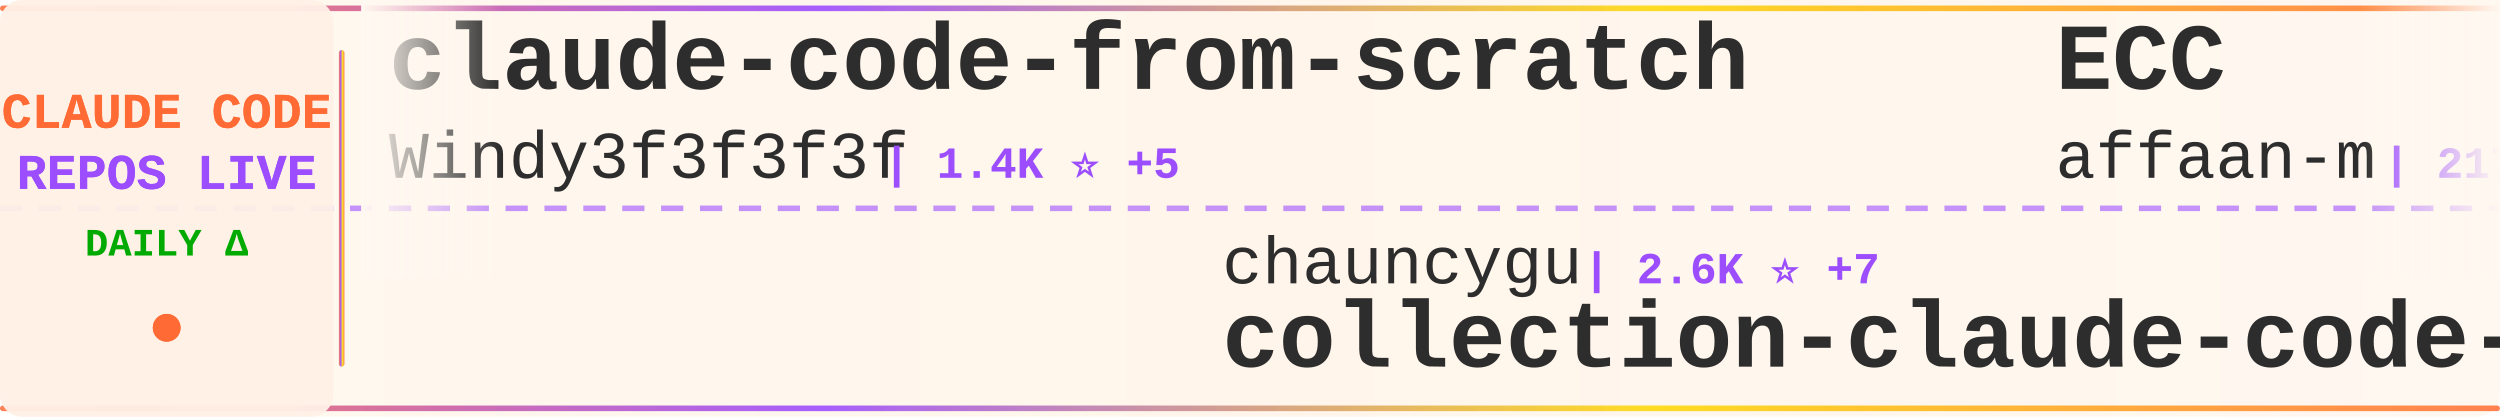
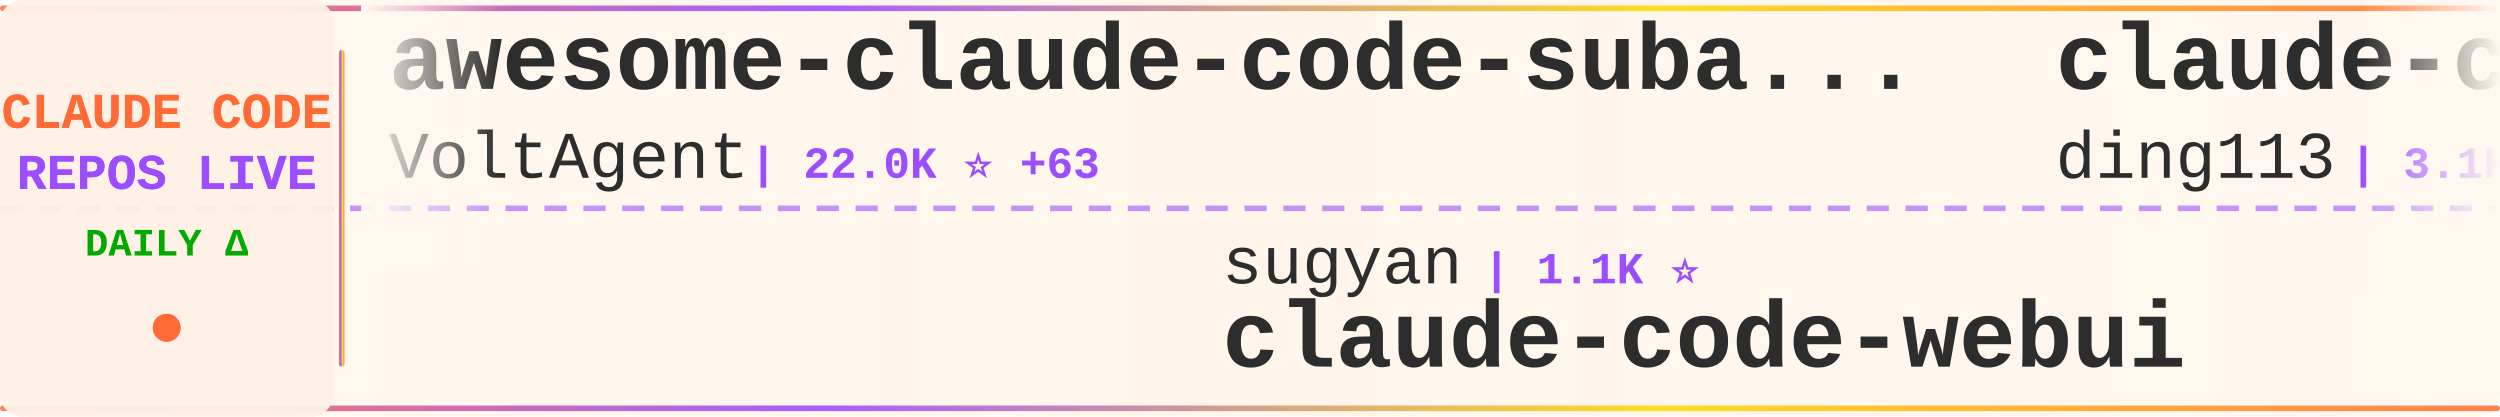
<svg xmlns="http://www.w3.org/2000/svg" width="900" height="150">
  <defs>
    <linearGradient id="tickerBg" x1="0%" y1="0%" x2="100%" y2="0%">
      <stop offset="0%" style="stop-color:#fff8f0;stop-opacity:0.98" />
      <stop offset="50%" style="stop-color:#fff5eb;stop-opacity:1" />
      <stop offset="100%" style="stop-color:#fff8f0;stop-opacity:0.98" />
    </linearGradient>
    <linearGradient id="borderGrad" x1="0%" y1="0%" x2="100%" y2="0%">
      <stop offset="0%" style="stop-color:#FF6B35;stop-opacity:0.85">
        <animate attributeName="stop-opacity" values="0.85;1;0.85" dur="2s" repeatCount="indefinite" />
      </stop>
      <stop offset="33%" style="stop-color:#9C4EFF;stop-opacity:0.9">
        <animate attributeName="stop-opacity" values="0.9;1;0.9" dur="2.2s" repeatCount="indefinite" />
      </stop>
      <stop offset="66%" style="stop-color:#FFD700;stop-opacity:0.85">
        <animate attributeName="stop-opacity" values="0.85;1;0.85" dur="1.8s" repeatCount="indefinite" />
      </stop>
      <stop offset="100%" style="stop-color:#FF6B35;stop-opacity:0.85">
        <animate attributeName="stop-opacity" values="0.85;1;0.85" dur="2s" repeatCount="indefinite" />
      </stop>
    </linearGradient>
    <filter id="textGlow">
      <feGaussianBlur stdDeviation="0.15" result="coloredBlur" />
      <feMerge>
        <feMergeNode in="coloredBlur" />
        <feMergeNode in="SourceGraphic" />
      </feMerge>
    </filter>
    <filter id="metricGlow">
      <feGaussianBlur stdDeviation="0.2" result="coloredBlur" />
      <feMerge>
        <feMergeNode in="coloredBlur" />
        <feMergeNode in="SourceGraphic" />
      </feMerge>
    </filter>
    <linearGradient id="leftFade" x1="0%" y1="0%" x2="100%" y2="0%">
      <stop offset="0%" style="stop-color:#fff8f0;stop-opacity:1" />
      <stop offset="100%" style="stop-color:#fff8f0;stop-opacity:0" />
    </linearGradient>
    <linearGradient id="rightFade" x1="0%" y1="0%" x2="100%" y2="0%">
      <stop offset="0%" style="stop-color:#fff8f0;stop-opacity:0" />
      <stop offset="100%" style="stop-color:#fff8f0;stop-opacity:1" />
    </linearGradient>
  </defs>
  <rect width="900" height="150" fill="url(#tickerBg)" rx="8" />
  <rect x="0" y="2" width="900" height="2" fill="url(#borderGrad)" rx="1" />
  <rect x="0" y="146" width="900" height="2" fill="url(#borderGrad)" rx="1" />
  <line x1="0" y1="75" x2="900" y2="75" stroke="#9C4EFF" stroke-width="2" stroke-dasharray="8 6" opacity="0.6" />
  <rect x="0" y="0" width="120" height="150" fill="#fff0e6" opacity="0.95" rx="8" />
  <text x="60" y="46" font-family="'Courier New', monospace" font-size="18" font-weight="bold" fill="#FF6B35" text-anchor="middle" filter="url(#textGlow)">
    CLAUDE CODE
  </text>
  <text x="60" y="68" font-family="'Courier New', monospace" font-size="18" font-weight="bold" fill="#9C4EFF" text-anchor="middle" filter="url(#textGlow)">
    REPOS LIVE
  </text>
  <text x="60" y="92" font-family="'Courier New', monospace" font-size="14" font-weight="bold" fill="#00aa00" text-anchor="middle">
    DAILY Δ
  </text>
  <circle cx="60" cy="118" r="5" fill="#FF6B35" filter="url(#metricGlow)">
    <animate attributeName="r" values="4;6;4" dur="1.5s" repeatCount="indefinite" />
    <animate attributeName="opacity" values="0.6;1;0.6" dur="1.5s" repeatCount="indefinite" />
  </circle>
  <rect x="122" y="18" width="2" height="114" fill="url(#borderGrad)" rx="1" />
  <clipPath id="tickerClip">
    <rect x="130" y="0" width="770" height="150" />
  </clipPath>
  <g clip-path="url(#tickerClip)">
    <g id="tickerItems">
      <animateTransform attributeName="transform" attributeType="XML" type="translate" from="0 0" to="-3000 0" dur="54s" repeatCount="indefinite" />
      <g transform="translate(0, 0)">
-         <text x="140" y="32" font-family="'Courier New', monospace" font-size="34" font-weight="bold" fill="#2d2d2d">claude-code-from-scratch</text>
-         <text x="140" y="64" font-family="'Courier New', monospace" font-size="24" font-weight="normal" fill="#2d2d2d" opacity="1.0">Windy3f3f3f3f</text>
-         <text x="318" y="64" font-family="'Courier New', monospace" font-size="16" font-weight="bold" fill="#9C4EFF"> | 1.4K ⭐ +5</text>
+         <text x="140" y="32" font-family="'Courier New', monospace" font-size="34" font-weight="bold" fill="#2d2d2d">awesome-claude-code-suba...</text>
+         <text x="140" y="64" font-family="'Courier New', monospace" font-size="24" font-weight="normal" fill="#2d2d2d" opacity="1.0">VoltAgent</text>
+         <text x="270" y="64" font-family="'Courier New', monospace" font-size="16" font-weight="bold" fill="#9C4EFF"> | 22.0K ⭐ +63</text>
      </g>
      <g transform="translate(300, 0)">
-         <text x="140" y="102" font-family="'Courier New', monospace" font-size="24" font-weight="normal" fill="#2d2d2d" opacity="1.0">chauncygu</text>
-         <text x="270" y="102" font-family="'Courier New', monospace" font-size="16" font-weight="bold" fill="#9C4EFF"> | 2.6K ⭐ +7</text>
-         <text x="140" y="132" font-family="'Courier New', monospace" font-size="34" font-weight="bold" fill="#2d2d2d">collection-claude-code-s...</text>
+         <text x="140" y="102" font-family="'Courier New', monospace" font-size="24" font-weight="normal" fill="#2d2d2d" opacity="1.0">sugyan</text>
+         <text x="234" y="102" font-family="'Courier New', monospace" font-size="16" font-weight="bold" fill="#9C4EFF"> | 1.1K ⭐</text>
+         <text x="140" y="132" font-family="'Courier New', monospace" font-size="34" font-weight="bold" fill="#2d2d2d">claude-code-webui</text>
      </g>
      <g transform="translate(600, 0)">
-         <text x="140" y="32" font-family="'Courier New', monospace" font-size="34" font-weight="bold" fill="#2d2d2d">ECC</text>
-         <text x="140" y="64" font-family="'Courier New', monospace" font-size="24" font-weight="normal" fill="#2d2d2d" opacity="1.0">affaan-m</text>
-         <text x="258" y="64" font-family="'Courier New', monospace" font-size="16" font-weight="bold" fill="#9C4EFF"> | 217.6K ⭐ +563</text>
+         <text x="140" y="32" font-family="'Courier New', monospace" font-size="34" font-weight="bold" fill="#2d2d2d">claude-code-hub</text>
+         <text x="140" y="64" font-family="'Courier New', monospace" font-size="24" font-weight="normal" fill="#2d2d2d" opacity="1.0">ding113</text>
+         <text x="246" y="64" font-family="'Courier New', monospace" font-size="16" font-weight="bold" fill="#9C4EFF"> | 3.1K ⭐ +7</text>
      </g>
      <g transform="translate(900, 0)">
-         <text x="140" y="102" font-family="'Courier New', monospace" font-size="24" font-weight="normal" fill="#2d2d2d" opacity="1.0">RichardAtCT</text>
-         <text x="294" y="102" font-family="'Courier New', monospace" font-size="16" font-weight="bold" fill="#9C4EFF"> | 2.7K ⭐ +2</text>
-         <text x="140" y="132" font-family="'Courier New', monospace" font-size="34" font-weight="bold" fill="#2d2d2d">claude-code-telegram</text>
+         <text x="140" y="102" font-family="'Courier New', monospace" font-size="24" font-weight="normal" fill="#2d2d2d" opacity="1.0">hangsman</text>
+         <text x="258" y="102" font-family="'Courier New', monospace" font-size="16" font-weight="bold" fill="#9C4EFF"> | 786 ⭐</text>
+         <text x="140" y="132" font-family="'Courier New', monospace" font-size="34" font-weight="bold" fill="#2d2d2d">claude-code-source</text>
      </g>
      <g transform="translate(1200, 0)">
-         <text x="140" y="32" font-family="'Courier New', monospace" font-size="34" font-weight="bold" fill="#2d2d2d">claude-code-ultimate-gui...</text>
-         <text x="140" y="64" font-family="'Courier New', monospace" font-size="24" font-weight="normal" fill="#2d2d2d" opacity="1.0">FlorianBruniaux</text>
-         <text x="342" y="64" font-family="'Courier New', monospace" font-size="16" font-weight="bold" fill="#9C4EFF"> | 5.1K ⭐ +14</text>
+         <text x="140" y="32" font-family="'Courier New', monospace" font-size="34" font-weight="bold" fill="#2d2d2d">Claude-Code-Usage-Monito...</text>
+         <text x="140" y="64" font-family="'Courier New', monospace" font-size="24" font-weight="normal" fill="#2d2d2d" opacity="1.0">Maciek-roboblog</text>
+         <text x="342" y="64" font-family="'Courier New', monospace" font-size="16" font-weight="bold" fill="#9C4EFF"> | 8.2K ⭐ +6</text>
      </g>
      <g transform="translate(1500, 0)">
-         <text x="140" y="102" font-family="'Courier New', monospace" font-size="24" font-weight="normal" fill="#2d2d2d" opacity="1.0">wanshuiyin</text>
-         <text x="282" y="102" font-family="'Courier New', monospace" font-size="16" font-weight="bold" fill="#9C4EFF"> | 12.3K ⭐ +56</text>
-         <text x="140" y="132" font-family="'Courier New', monospace" font-size="34" font-weight="bold" fill="#2d2d2d">Auto-claude-code-researc...</text>
+         <text x="140" y="102" font-family="'Courier New', monospace" font-size="24" font-weight="normal" fill="#2d2d2d" opacity="1.0">luongnv89</text>
+         <text x="270" y="102" font-family="'Courier New', monospace" font-size="16" font-weight="bold" fill="#9C4EFF"> | 37.5K ⭐ +84</text>
+         <text x="140" y="132" font-family="'Courier New', monospace" font-size="34" font-weight="bold" fill="#2d2d2d">claude-howto</text>
      </g>
      <g transform="translate(1800, 0)">
-         <text x="140" y="32" font-family="'Courier New', monospace" font-size="34" font-weight="bold" fill="#2d2d2d">edmunds-claude-code</text>
-         <text x="140" y="64" font-family="'Courier New', monospace" font-size="24" font-weight="normal" fill="#2d2d2d" opacity="1.0">edmund-io</text>
-         <text x="270" y="64" font-family="'Courier New', monospace" font-size="16" font-weight="bold" fill="#9C4EFF"> | 1.5K ⭐ +3</text>
+         <text x="140" y="32" font-family="'Courier New', monospace" font-size="34" font-weight="bold" fill="#2d2d2d">claude-code-harness</text>
+         <text x="140" y="64" font-family="'Courier New', monospace" font-size="24" font-weight="normal" fill="#2d2d2d" opacity="1.0">Chachamaru127</text>
+         <text x="318" y="64" font-family="'Courier New', monospace" font-size="16" font-weight="bold" fill="#9C4EFF"> | 2.8K ⭐ +16</text>
      </g>
      <g transform="translate(2100, 0)">
-         <text x="140" y="102" font-family="'Courier New', monospace" font-size="24" font-weight="normal" fill="#2d2d2d" opacity="1.0">andrew-kramer-inno</text>
-         <text x="378" y="102" font-family="'Courier New', monospace" font-size="16" font-weight="bold" fill="#9C4EFF"> | 590 ⭐</text>
-         <text x="140" y="132" font-family="'Courier New', monospace" font-size="34" font-weight="bold" fill="#2d2d2d">claude-code-source-build</text>
+         <text x="140" y="102" font-family="'Courier New', monospace" font-size="24" font-weight="normal" fill="#2d2d2d" opacity="1.0">nicedreamzapp</text>
+         <text x="318" y="102" font-family="'Courier New', monospace" font-size="16" font-weight="bold" fill="#9C4EFF"> | 2.8K ⭐ +11</text>
+         <text x="140" y="132" font-family="'Courier New', monospace" font-size="34" font-weight="bold" fill="#2d2d2d">claude-code-local</text>
      </g>
      <g transform="translate(2400, 0)">
-         <text x="140" y="32" font-family="'Courier New', monospace" font-size="34" font-weight="bold" fill="#2d2d2d">Claude-code</text>
-         <text x="140" y="64" font-family="'Courier New', monospace" font-size="24" font-weight="normal" fill="#2d2d2d" opacity="1.0">zstmfhy</text>
-         <text x="246" y="64" font-family="'Courier New', monospace" font-size="16" font-weight="bold" fill="#9C4EFF"> | 190 ⭐</text>
+         <text x="140" y="32" font-family="'Courier New', monospace" font-size="34" font-weight="bold" fill="#2d2d2d">claude-code-source-build</text>
+         <text x="140" y="64" font-family="'Courier New', monospace" font-size="24" font-weight="normal" fill="#2d2d2d" opacity="1.0">andrew-kramer-inno</text>
+         <text x="378" y="64" font-family="'Courier New', monospace" font-size="16" font-weight="bold" fill="#9C4EFF"> | 590 ⭐</text>
      </g>
      <g transform="translate(2700, 0)">
-         <text x="140" y="102" font-family="'Courier New', monospace" font-size="24" font-weight="normal" fill="#2d2d2d" opacity="1.0">Njengah</text>
-         <text x="246" y="102" font-family="'Courier New', monospace" font-size="16" font-weight="bold" fill="#9C4EFF"> | 1.8K ⭐ +1</text>
-         <text x="140" y="132" font-family="'Courier New', monospace" font-size="34" font-weight="bold" fill="#2d2d2d">claude-code-cheat-sheet</text>
+         <text x="140" y="102" font-family="'Courier New', monospace" font-size="24" font-weight="normal" fill="#2d2d2d" opacity="1.0">affaan-m</text>
+         <text x="258" y="102" font-family="'Courier New', monospace" font-size="16" font-weight="bold" fill="#9C4EFF"> | 217.7K ⭐ +553</text>
+         <text x="140" y="132" font-family="'Courier New', monospace" font-size="34" font-weight="bold" fill="#2d2d2d">ECC</text>
      </g>
      <g transform="translate(3000, 0)">
-         <text x="140" y="32" font-family="'Courier New', monospace" font-size="34" font-weight="bold" fill="#2d2d2d">claude-code-from-scratch</text>
-         <text x="140" y="64" font-family="'Courier New', monospace" font-size="24" font-weight="normal" fill="#2d2d2d" opacity="1.0">Windy3f3f3f3f</text>
-         <text x="318" y="64" font-family="'Courier New', monospace" font-size="16" font-weight="bold" fill="#9C4EFF"> | 1.4K ⭐ +5</text>
+         <text x="140" y="32" font-family="'Courier New', monospace" font-size="34" font-weight="bold" fill="#2d2d2d">awesome-claude-code-suba...</text>
+         <text x="140" y="64" font-family="'Courier New', monospace" font-size="24" font-weight="normal" fill="#2d2d2d" opacity="1.0">VoltAgent</text>
+         <text x="270" y="64" font-family="'Courier New', monospace" font-size="16" font-weight="bold" fill="#9C4EFF"> | 22.0K ⭐ +63</text>
      </g>
      <g transform="translate(3300, 0)">
-         <text x="140" y="102" font-family="'Courier New', monospace" font-size="24" font-weight="normal" fill="#2d2d2d" opacity="1.0">chauncygu</text>
-         <text x="270" y="102" font-family="'Courier New', monospace" font-size="16" font-weight="bold" fill="#9C4EFF"> | 2.6K ⭐ +7</text>
-         <text x="140" y="132" font-family="'Courier New', monospace" font-size="34" font-weight="bold" fill="#2d2d2d">collection-claude-code-s...</text>
+         <text x="140" y="102" font-family="'Courier New', monospace" font-size="24" font-weight="normal" fill="#2d2d2d" opacity="1.0">sugyan</text>
+         <text x="234" y="102" font-family="'Courier New', monospace" font-size="16" font-weight="bold" fill="#9C4EFF"> | 1.1K ⭐</text>
+         <text x="140" y="132" font-family="'Courier New', monospace" font-size="34" font-weight="bold" fill="#2d2d2d">claude-code-webui</text>
      </g>
      <g transform="translate(3600, 0)">
-         <text x="140" y="32" font-family="'Courier New', monospace" font-size="34" font-weight="bold" fill="#2d2d2d">ECC</text>
-         <text x="140" y="64" font-family="'Courier New', monospace" font-size="24" font-weight="normal" fill="#2d2d2d" opacity="1.0">affaan-m</text>
-         <text x="258" y="64" font-family="'Courier New', monospace" font-size="16" font-weight="bold" fill="#9C4EFF"> | 217.6K ⭐ +563</text>
+         <text x="140" y="32" font-family="'Courier New', monospace" font-size="34" font-weight="bold" fill="#2d2d2d">claude-code-hub</text>
+         <text x="140" y="64" font-family="'Courier New', monospace" font-size="24" font-weight="normal" fill="#2d2d2d" opacity="1.0">ding113</text>
+         <text x="246" y="64" font-family="'Courier New', monospace" font-size="16" font-weight="bold" fill="#9C4EFF"> | 3.1K ⭐ +7</text>
      </g>
      <g transform="translate(3900, 0)">
-         <text x="140" y="102" font-family="'Courier New', monospace" font-size="24" font-weight="normal" fill="#2d2d2d" opacity="1.0">RichardAtCT</text>
-         <text x="294" y="102" font-family="'Courier New', monospace" font-size="16" font-weight="bold" fill="#9C4EFF"> | 2.7K ⭐ +2</text>
-         <text x="140" y="132" font-family="'Courier New', monospace" font-size="34" font-weight="bold" fill="#2d2d2d">claude-code-telegram</text>
+         <text x="140" y="102" font-family="'Courier New', monospace" font-size="24" font-weight="normal" fill="#2d2d2d" opacity="1.0">hangsman</text>
+         <text x="258" y="102" font-family="'Courier New', monospace" font-size="16" font-weight="bold" fill="#9C4EFF"> | 786 ⭐</text>
+         <text x="140" y="132" font-family="'Courier New', monospace" font-size="34" font-weight="bold" fill="#2d2d2d">claude-code-source</text>
      </g>
    </g>
  </g>
  <rect x="130" y="0" width="50" height="100" fill="url(#leftFade)" />
  <rect x="850" y="0" width="50" height="100" fill="url(#rightFade)" />
</svg>
